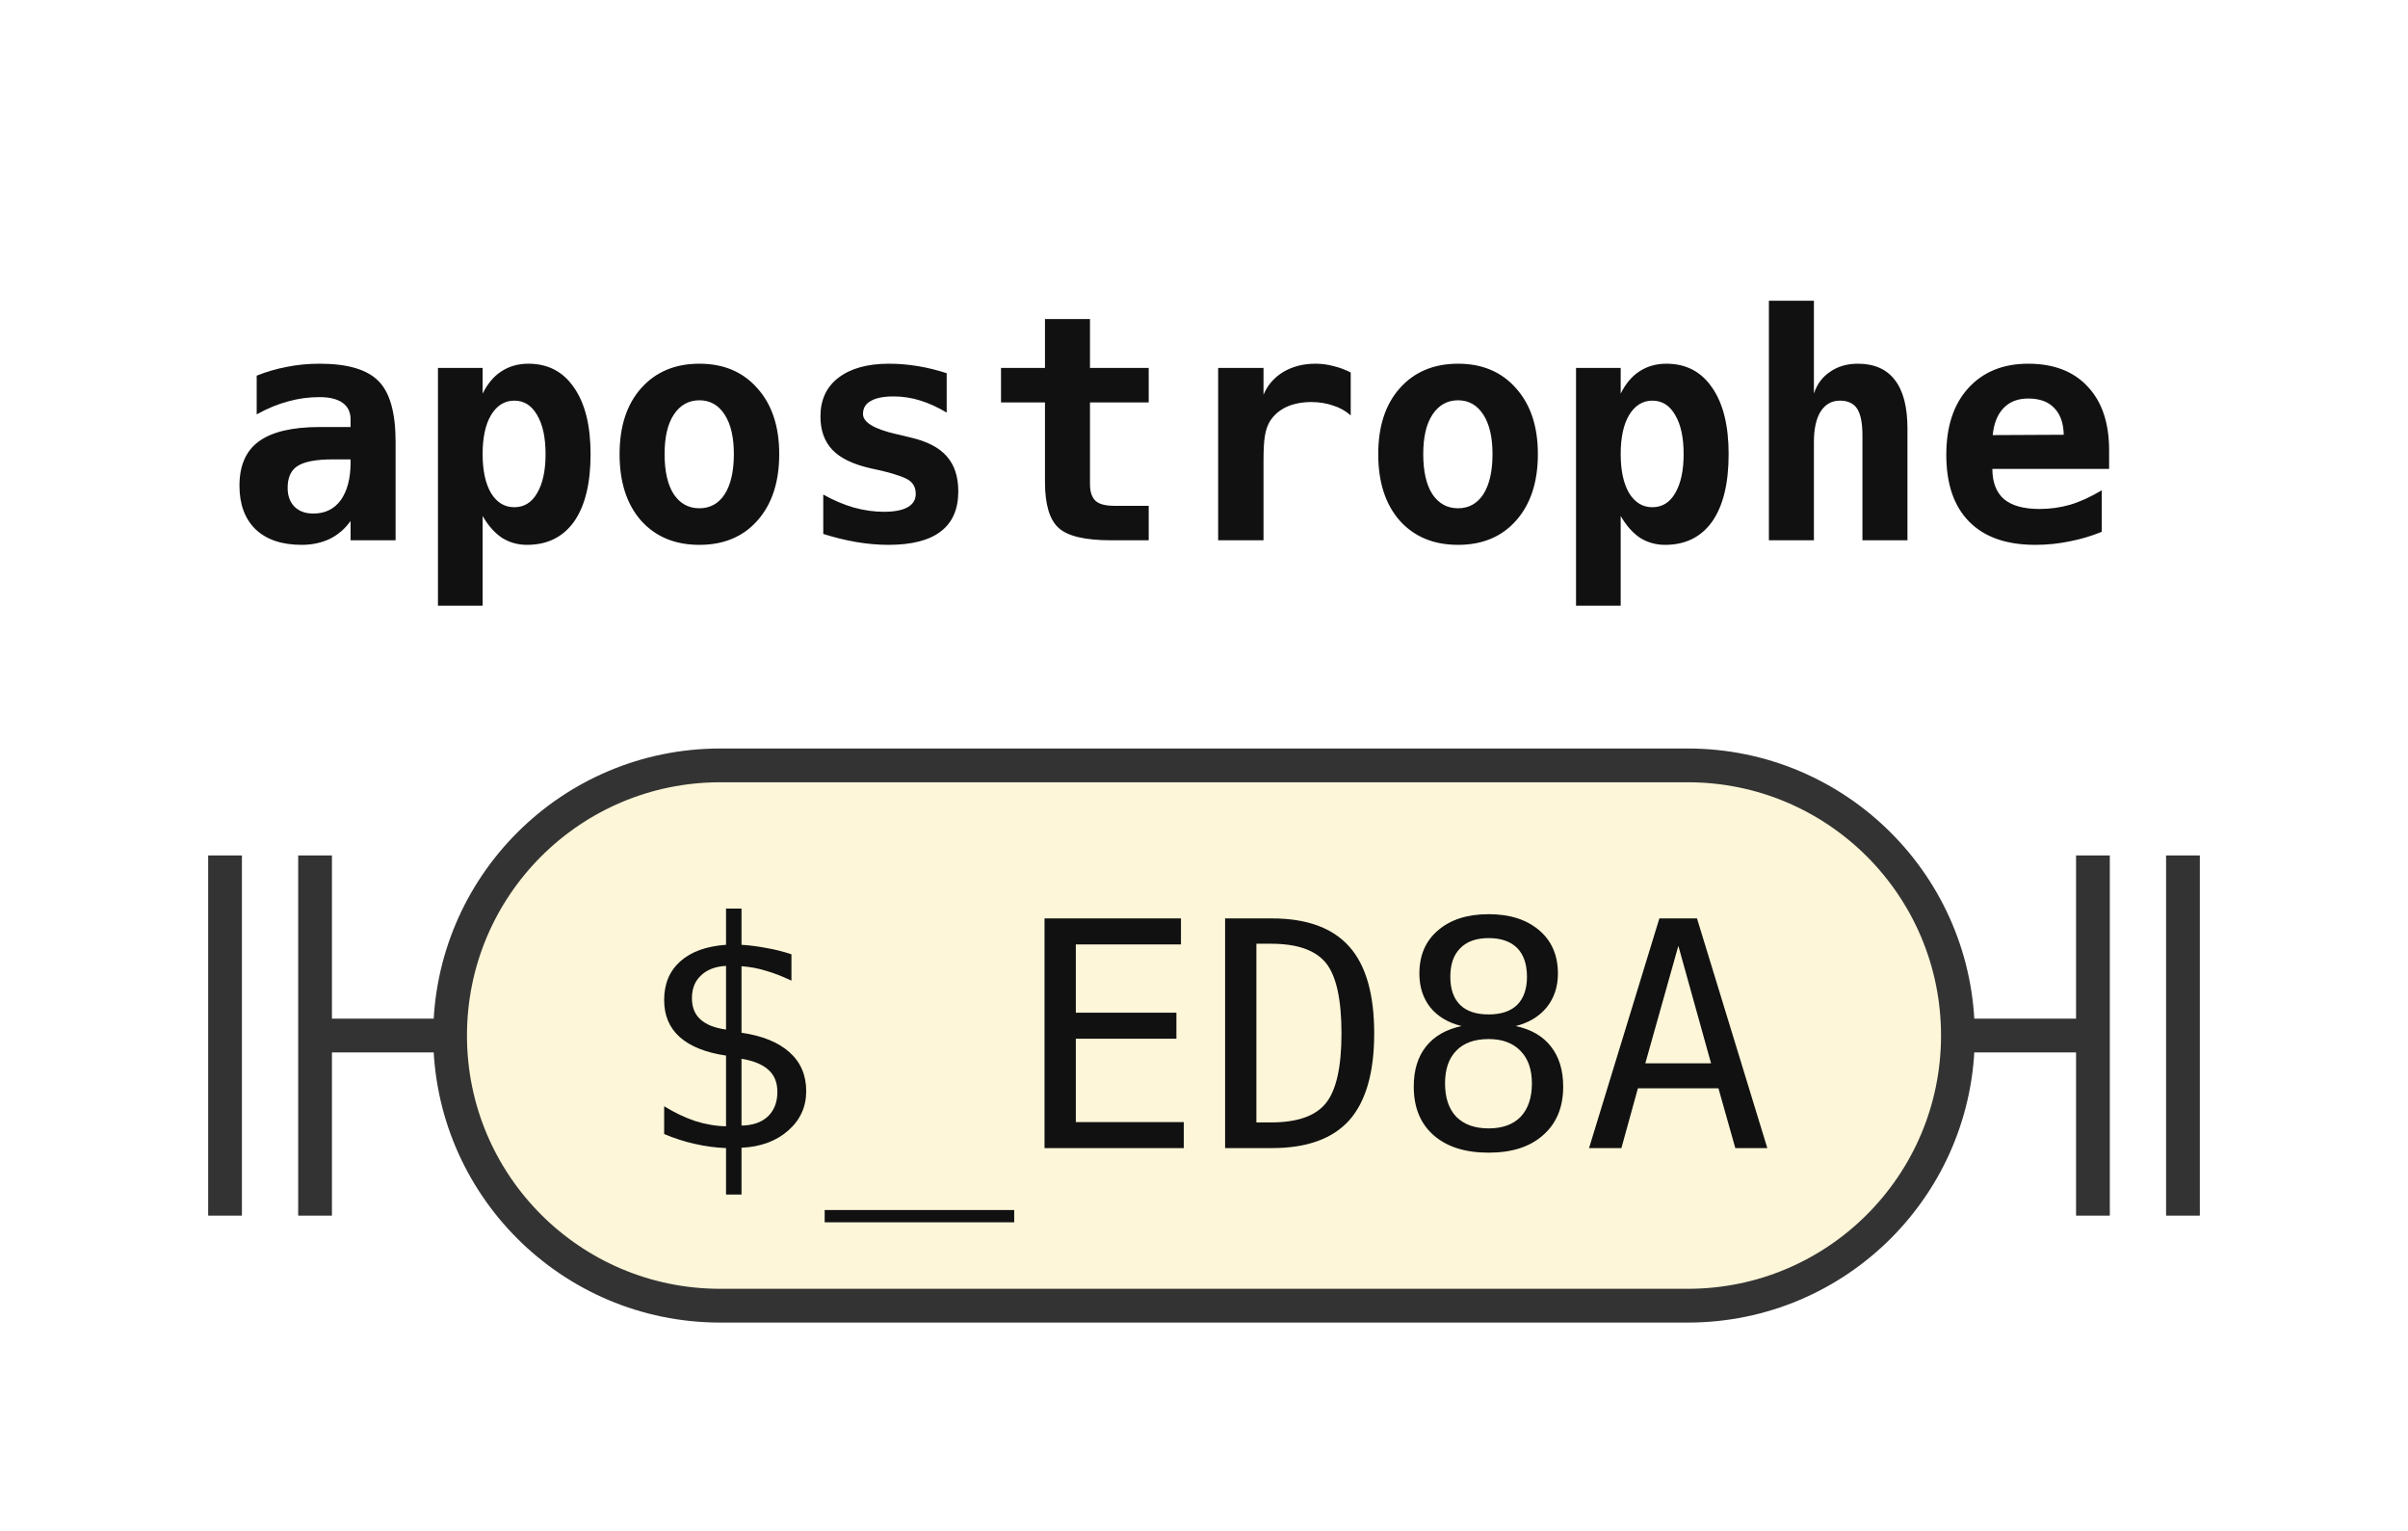
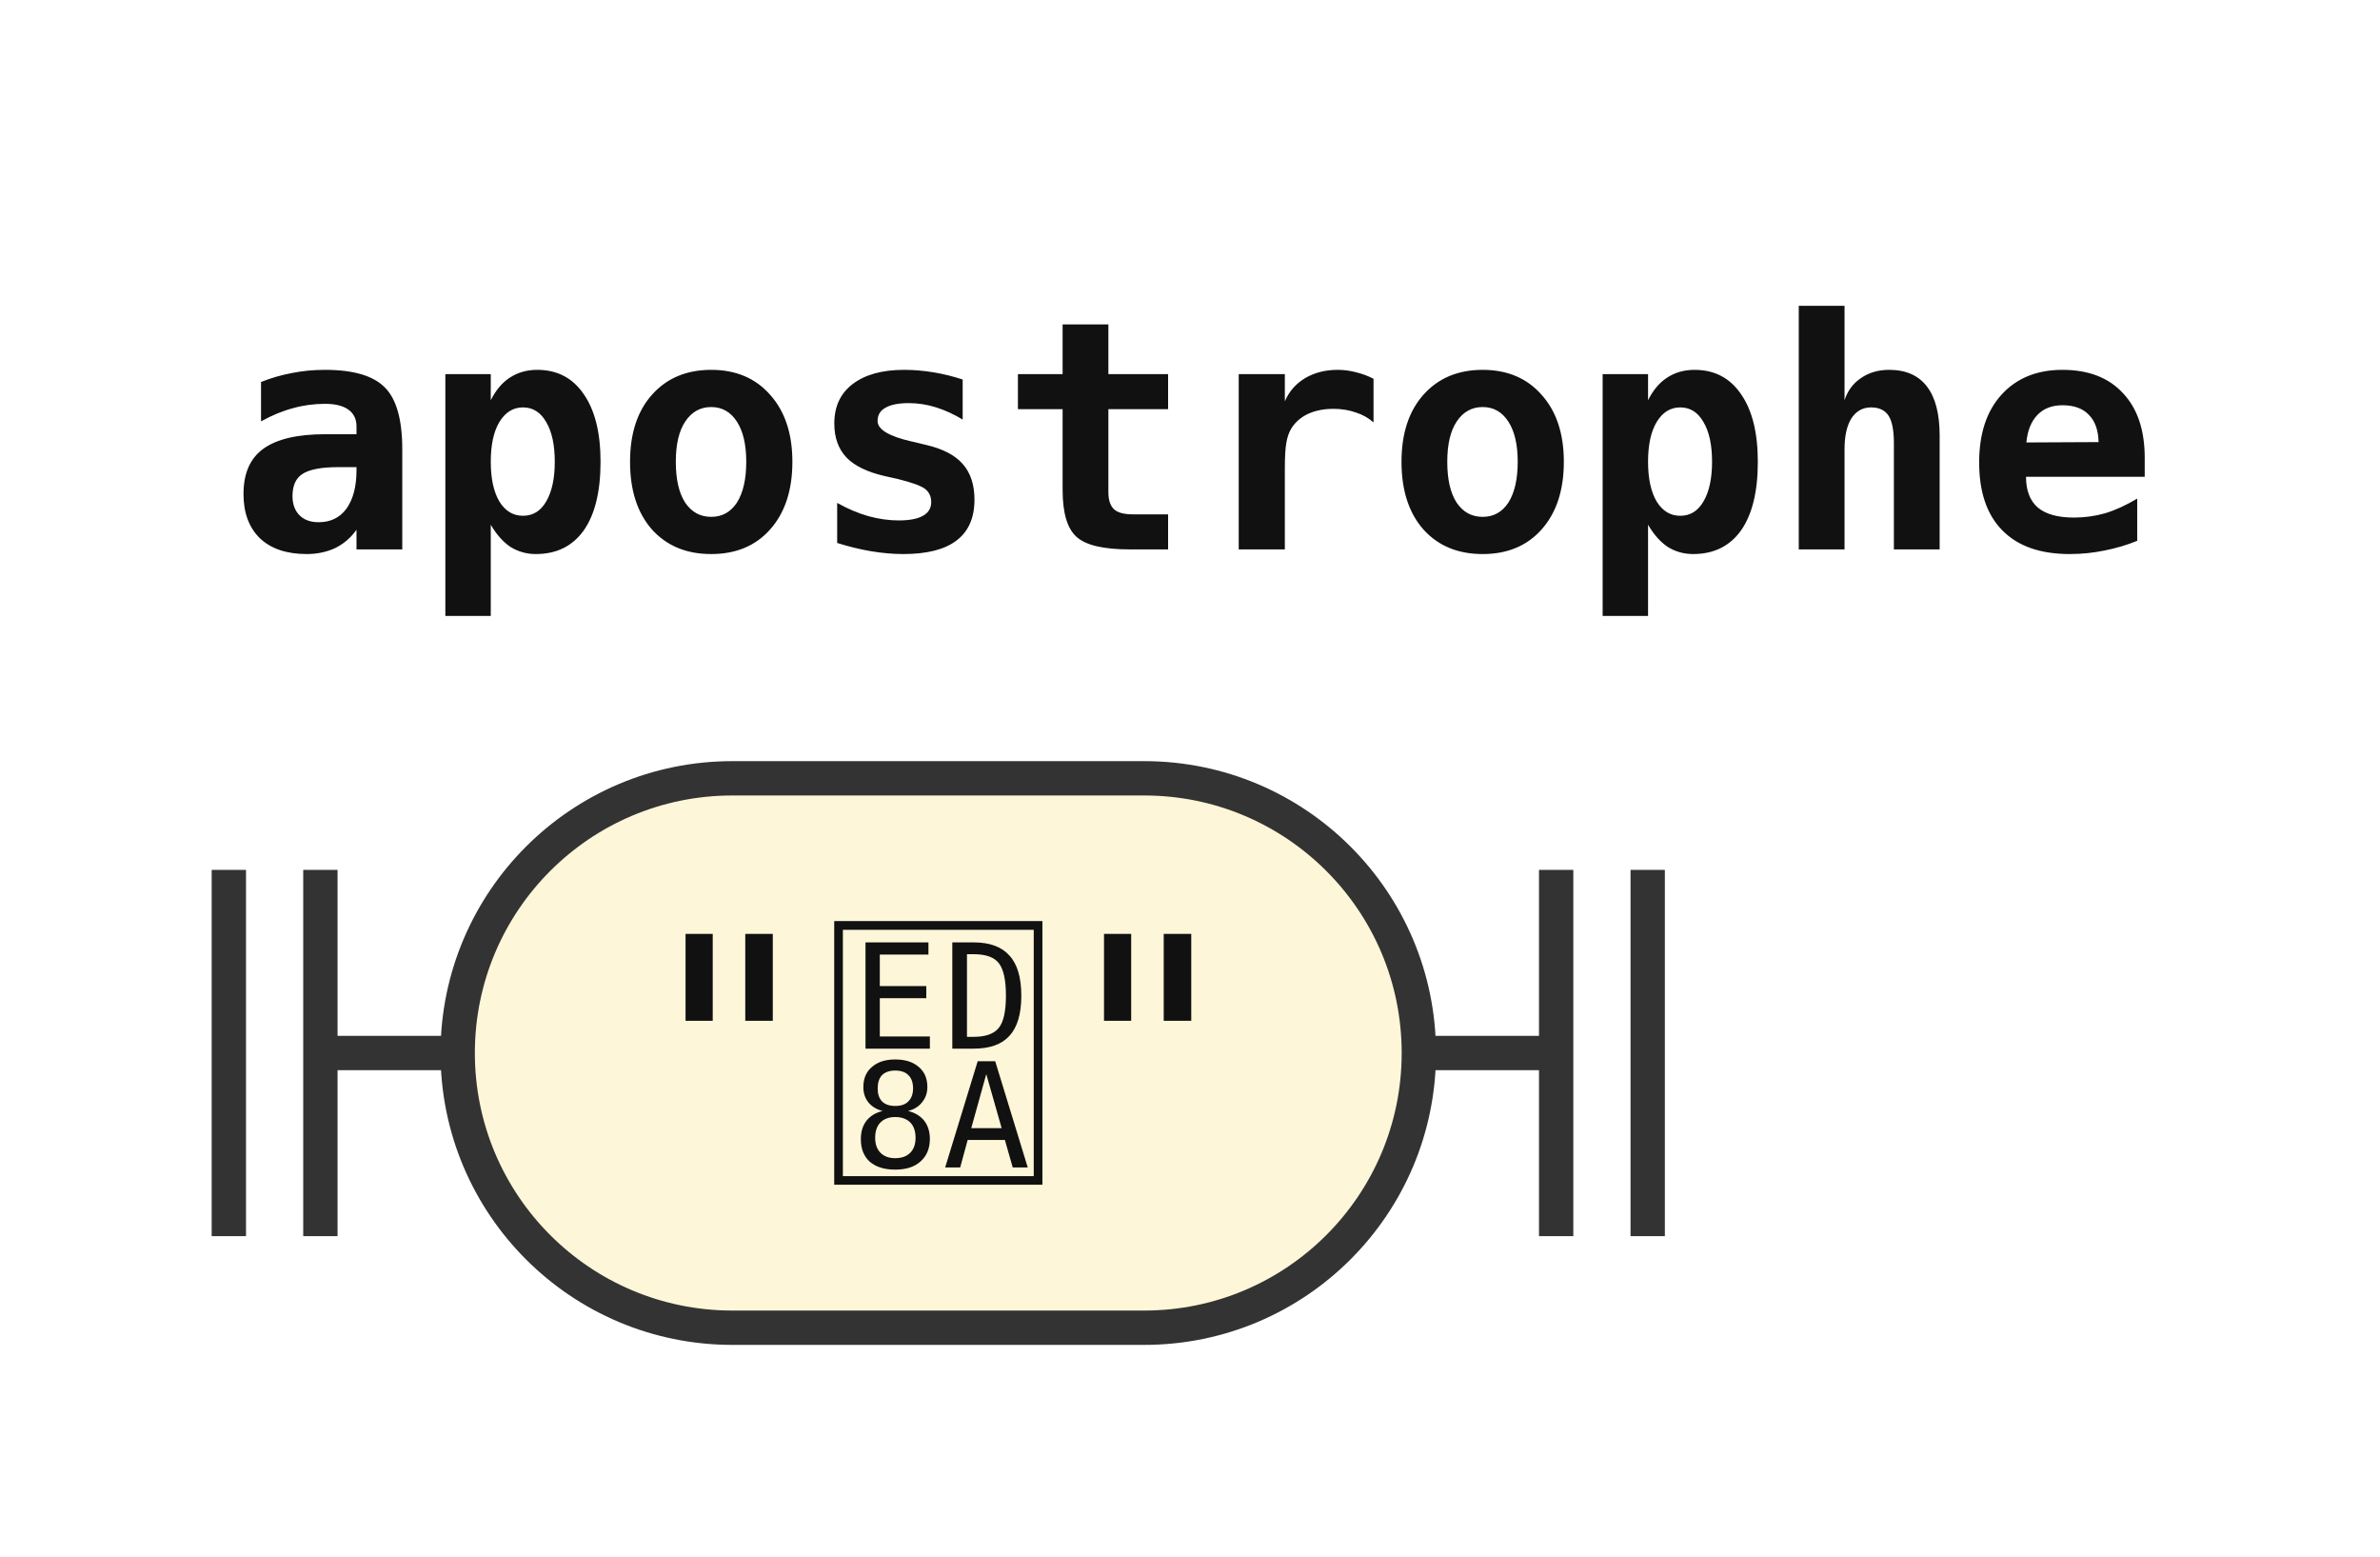
- <svg xmlns="http://www.w3.org/2000/svg" width="107" height="68" viewBox="0 0 107 68" role="img" aria-label="Railroad diagram of the rule apostrophe">
+ <svg xmlns="http://www.w3.org/2000/svg" width="104" height="68" viewBox="0 0 104 68" role="img" aria-label="Railroad diagram of the rule apostrophe">
  <style>path{fill:none;stroke:#333;stroke-width:1.5}.rule rect{fill:#e8eefc;stroke:#333;stroke-width:1.5}.terminal rect{fill:#fdf6d8;stroke:#333;stroke-width:1.5}text{font-family:ui-monospace,SFMono-Regular,Menlo,Consolas,"DejaVu Sans Mono","Liberation Mono",monospace;font-size:14px;fill:#111;text-anchor:middle}text.label{font-size:12px;font-style:italic;fill:#555;text-anchor:start}text.title{font-weight:bold;text-anchor:start}</style>
  <rect width="100%" height="100%" fill="#fff" />
  <text class="title" x="10" y="24" textLength="84" lengthAdjust="spacingAndGlyphs">apostrophe</text>
  <path d="M10 38v16m4 -16v16M14 46h6" />
  <g class="terminal">
-     <rect x="20" y="34" width="67" height="24" rx="12" />
-     <text x="53.5" y="51" textLength="50.4" lengthAdjust="spacingAndGlyphs">$_ED8A</text>
+     <rect x="20" y="34" width="42" height="24" rx="12" />
+     <text x="41" y="51" textLength="25.2" lengthAdjust="spacingAndGlyphs">""</text>
  </g>
-   <path d="M87 46h6m0 -8v16m4 -16v16" />
+   <path d="M62 46h6m0 -8v16m4 -16v16" />
</svg>
